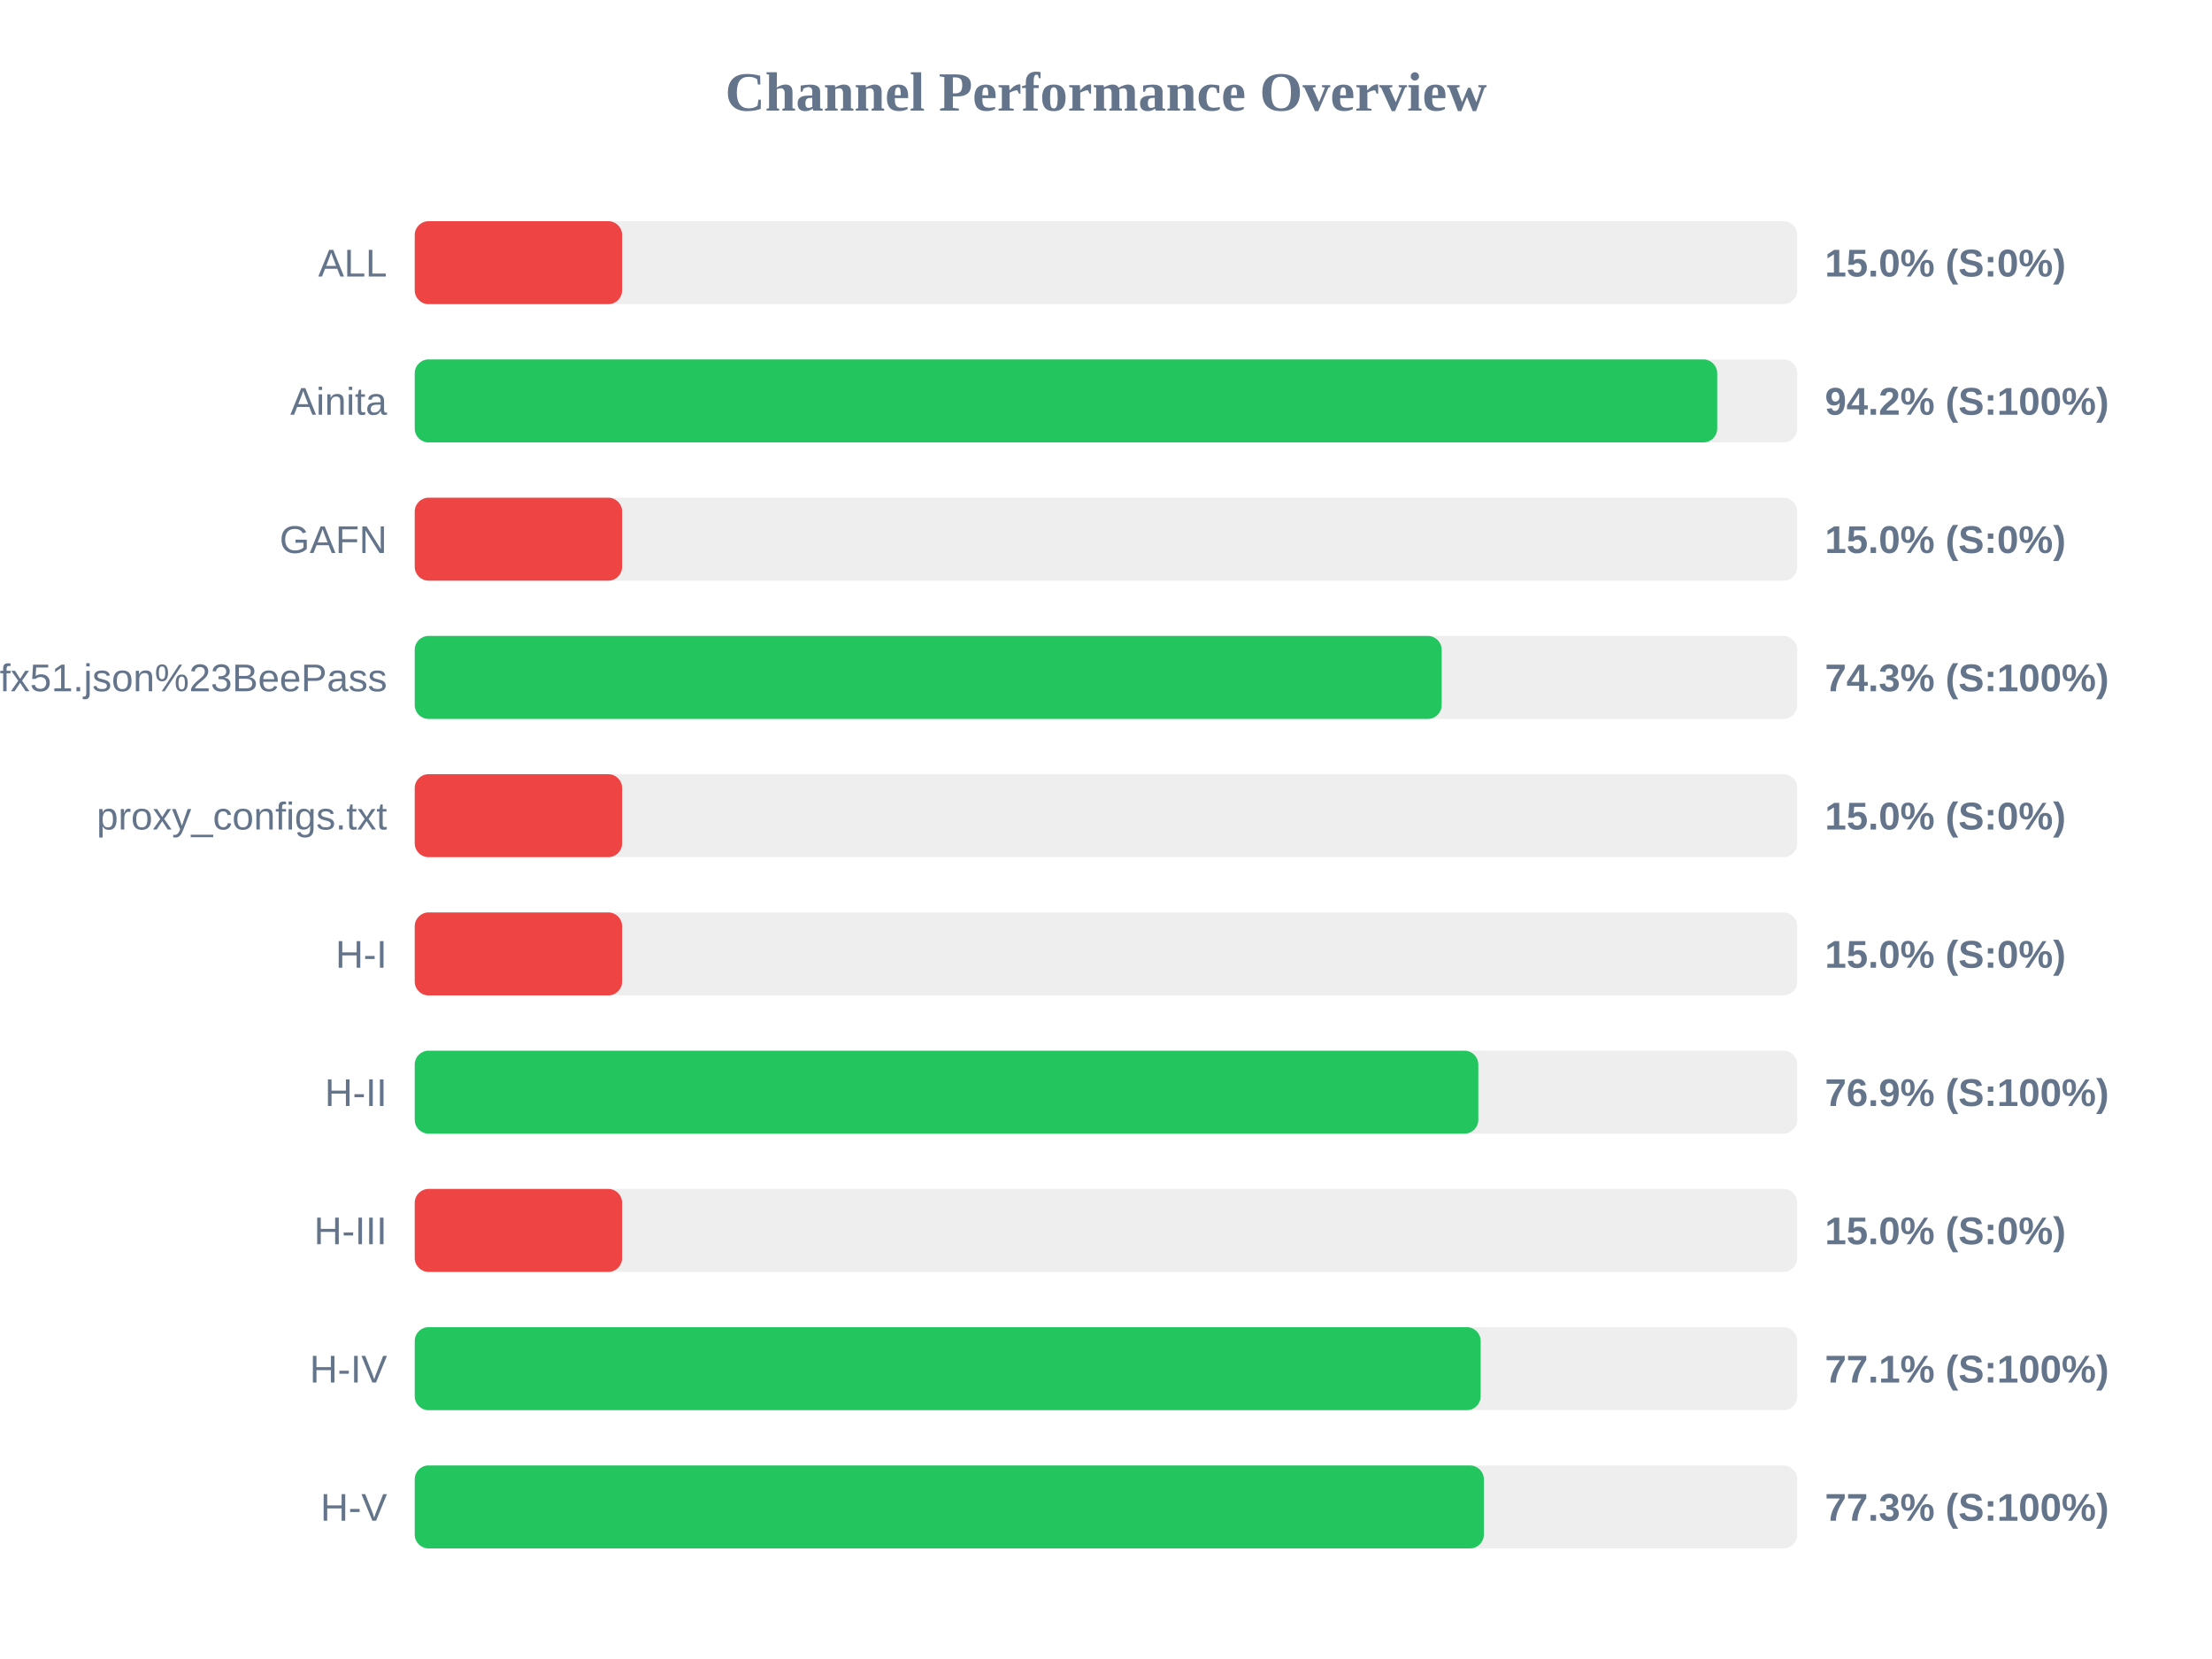
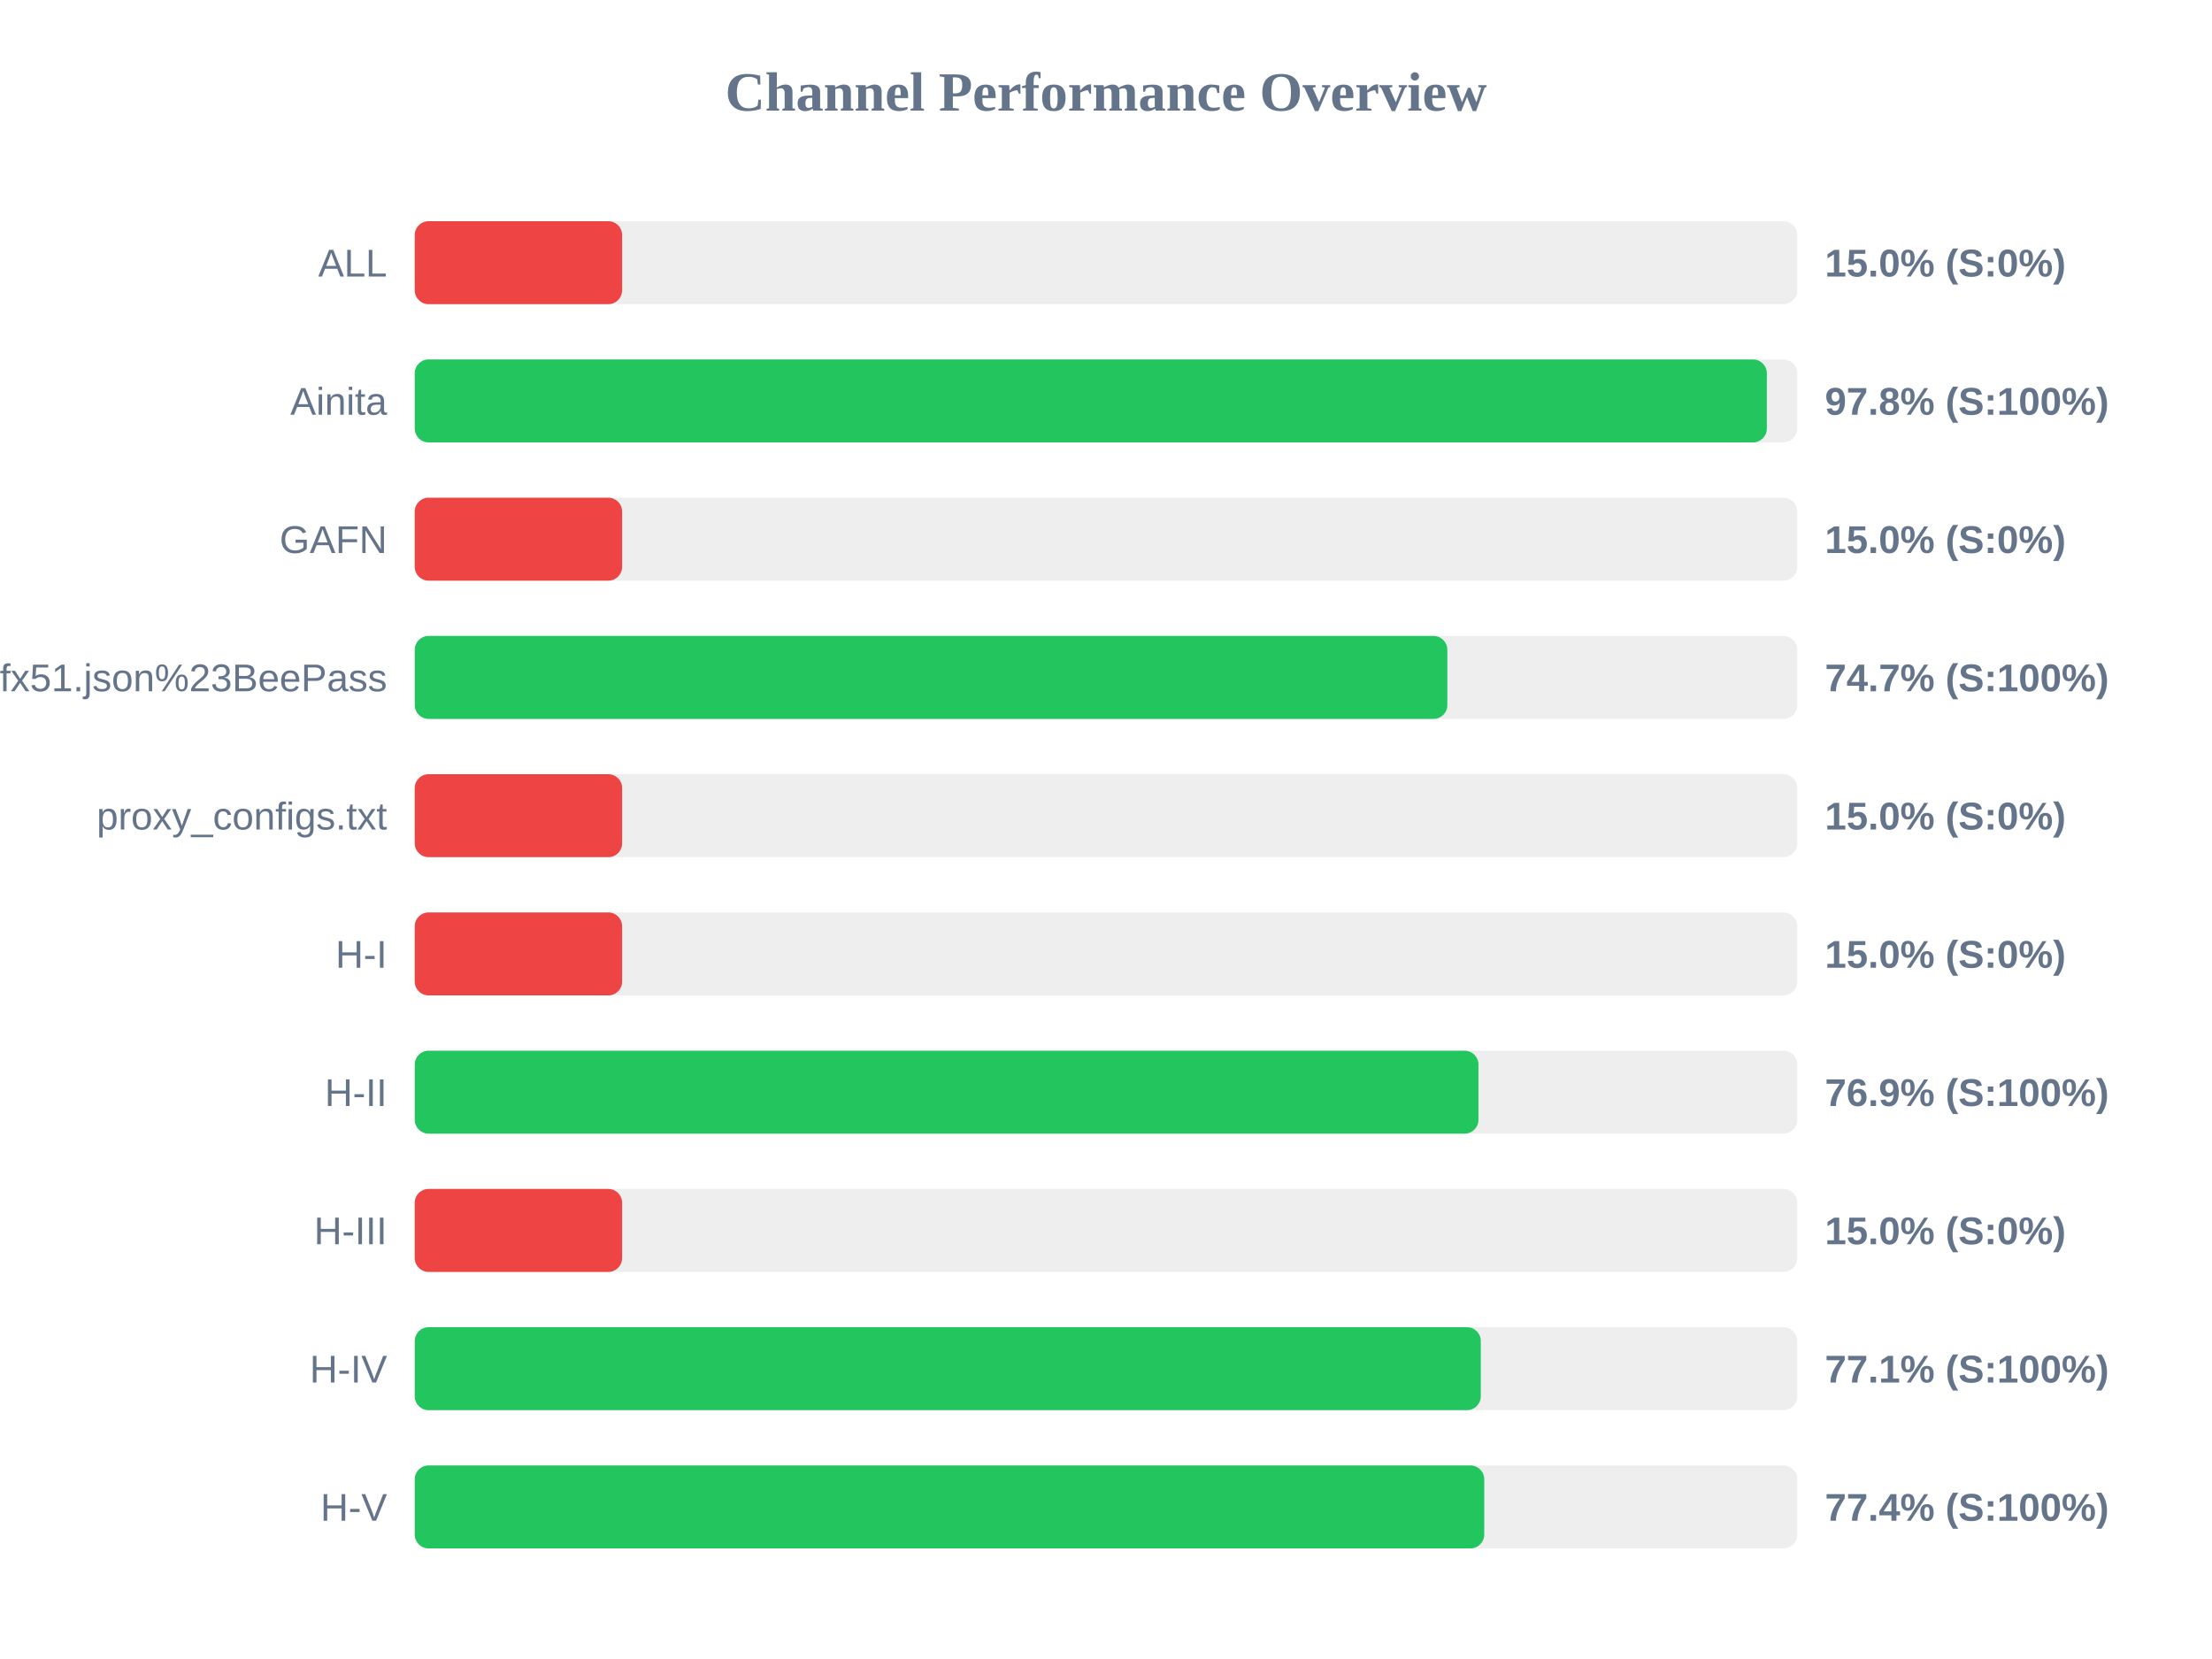
<svg xmlns="http://www.w3.org/2000/svg" width="800" height="600" version="1.1">
  <style>
        .row { font: 14px Arial; fill: #64748b; }
        .score { font: bold 14px Arial; fill: #64748b; }
    </style>
  <text x="400" y="40" text-anchor="middle" font-size="20px" font-weight="bold" fill="#64748b">Channel Performance Overview</text>
  <rect x="150" y="80" width="500" height="30" fill="#eee" rx="5" />
  <rect x="150" y="80" width="75.0" height="30" fill="#ef4444" rx="5" />
  <text x="140" y="100" text-anchor="end" class="row">ALL</text>
  <text x="660" y="100" text-anchor="start" class="score">15.0% (S:0%)</text>
  <rect x="150" y="130" width="500" height="30" fill="#eee" rx="5" />
-   <rect x="150" y="130" width="471.05" height="30" fill="#22c55e" rx="5" />
+   <rect x="150" y="130" width="489.0" height="30" fill="#22c55e" rx="5" />
  <text x="140" y="150" text-anchor="end" class="row">Ainita</text>
-   <text x="660" y="150" text-anchor="start" class="score">94.2% (S:100%)</text>
+   <text x="660" y="150" text-anchor="start" class="score">97.8% (S:100%)</text>
  <rect x="150" y="180" width="500" height="30" fill="#eee" rx="5" />
  <rect x="150" y="180" width="75.0" height="30" fill="#ef4444" rx="5" />
  <text x="140" y="200" text-anchor="end" class="row">GAFN</text>
  <text x="660" y="200" text-anchor="start" class="score">15.0% (S:0%)</text>
  <rect x="150" y="230" width="500" height="30" fill="#eee" rx="5" />
-   <rect x="150" y="230" width="371.4" height="30" fill="#22c55e" rx="5" />
+   <rect x="150" y="230" width="373.45" height="30" fill="#22c55e" rx="5" />
  <text x="140" y="250" text-anchor="end" class="row">sub?s=ssconf%3A%2F%2Fs3.amazonaws.com%2Fbeedynconprd%2Fzf38bv6oxi1nv3wfkpmxyfl8yj5fargza3foantoalu16vznl0ckxx7bgf1ufx51.json%23BeePass</text>
-   <text x="660" y="250" text-anchor="start" class="score">74.3% (S:100%)</text>
+   <text x="660" y="250" text-anchor="start" class="score">74.7% (S:100%)</text>
  <rect x="150" y="280" width="500" height="30" fill="#eee" rx="5" />
  <rect x="150" y="280" width="75.0" height="30" fill="#ef4444" rx="5" />
  <text x="140" y="300" text-anchor="end" class="row">proxy_configs.txt</text>
  <text x="660" y="300" text-anchor="start" class="score">15.0% (S:0%)</text>
  <rect x="150" y="330" width="500" height="30" fill="#eee" rx="5" />
  <rect x="150" y="330" width="75.0" height="30" fill="#ef4444" rx="5" />
  <text x="140" y="350" text-anchor="end" class="row">H-I</text>
  <text x="660" y="350" text-anchor="start" class="score">15.0% (S:0%)</text>
  <rect x="150" y="380" width="500" height="30" fill="#eee" rx="5" />
-   <rect x="150" y="380" width="384.65" height="30" fill="#22c55e" rx="5" />
+   <rect x="150" y="380" width="384.7" height="30" fill="#22c55e" rx="5" />
  <text x="140" y="400" text-anchor="end" class="row">H-II</text>
  <text x="660" y="400" text-anchor="start" class="score">76.9% (S:100%)</text>
  <rect x="150" y="430" width="500" height="30" fill="#eee" rx="5" />
  <rect x="150" y="430" width="75.0" height="30" fill="#ef4444" rx="5" />
  <text x="140" y="450" text-anchor="end" class="row">H-III</text>
  <text x="660" y="450" text-anchor="start" class="score">15.0% (S:0%)</text>
  <rect x="150" y="480" width="500" height="30" fill="#eee" rx="5" />
-   <rect x="150" y="480" width="385.5" height="30" fill="#22c55e" rx="5" />
+   <rect x="150" y="480" width="385.55" height="30" fill="#22c55e" rx="5" />
  <text x="140" y="500" text-anchor="end" class="row">H-IV</text>
  <text x="660" y="500" text-anchor="start" class="score">77.1% (S:100%)</text>
  <rect x="150" y="530" width="500" height="30" fill="#eee" rx="5" />
-   <rect x="150" y="530" width="386.65" height="30" fill="#22c55e" rx="5" />
+   <rect x="150" y="530" width="386.8" height="30" fill="#22c55e" rx="5" />
  <text x="140" y="550" text-anchor="end" class="row">H-V</text>
-   <text x="660" y="550" text-anchor="start" class="score">77.3% (S:100%)</text>
+   <text x="660" y="550" text-anchor="start" class="score">77.4% (S:100%)</text>
</svg>
